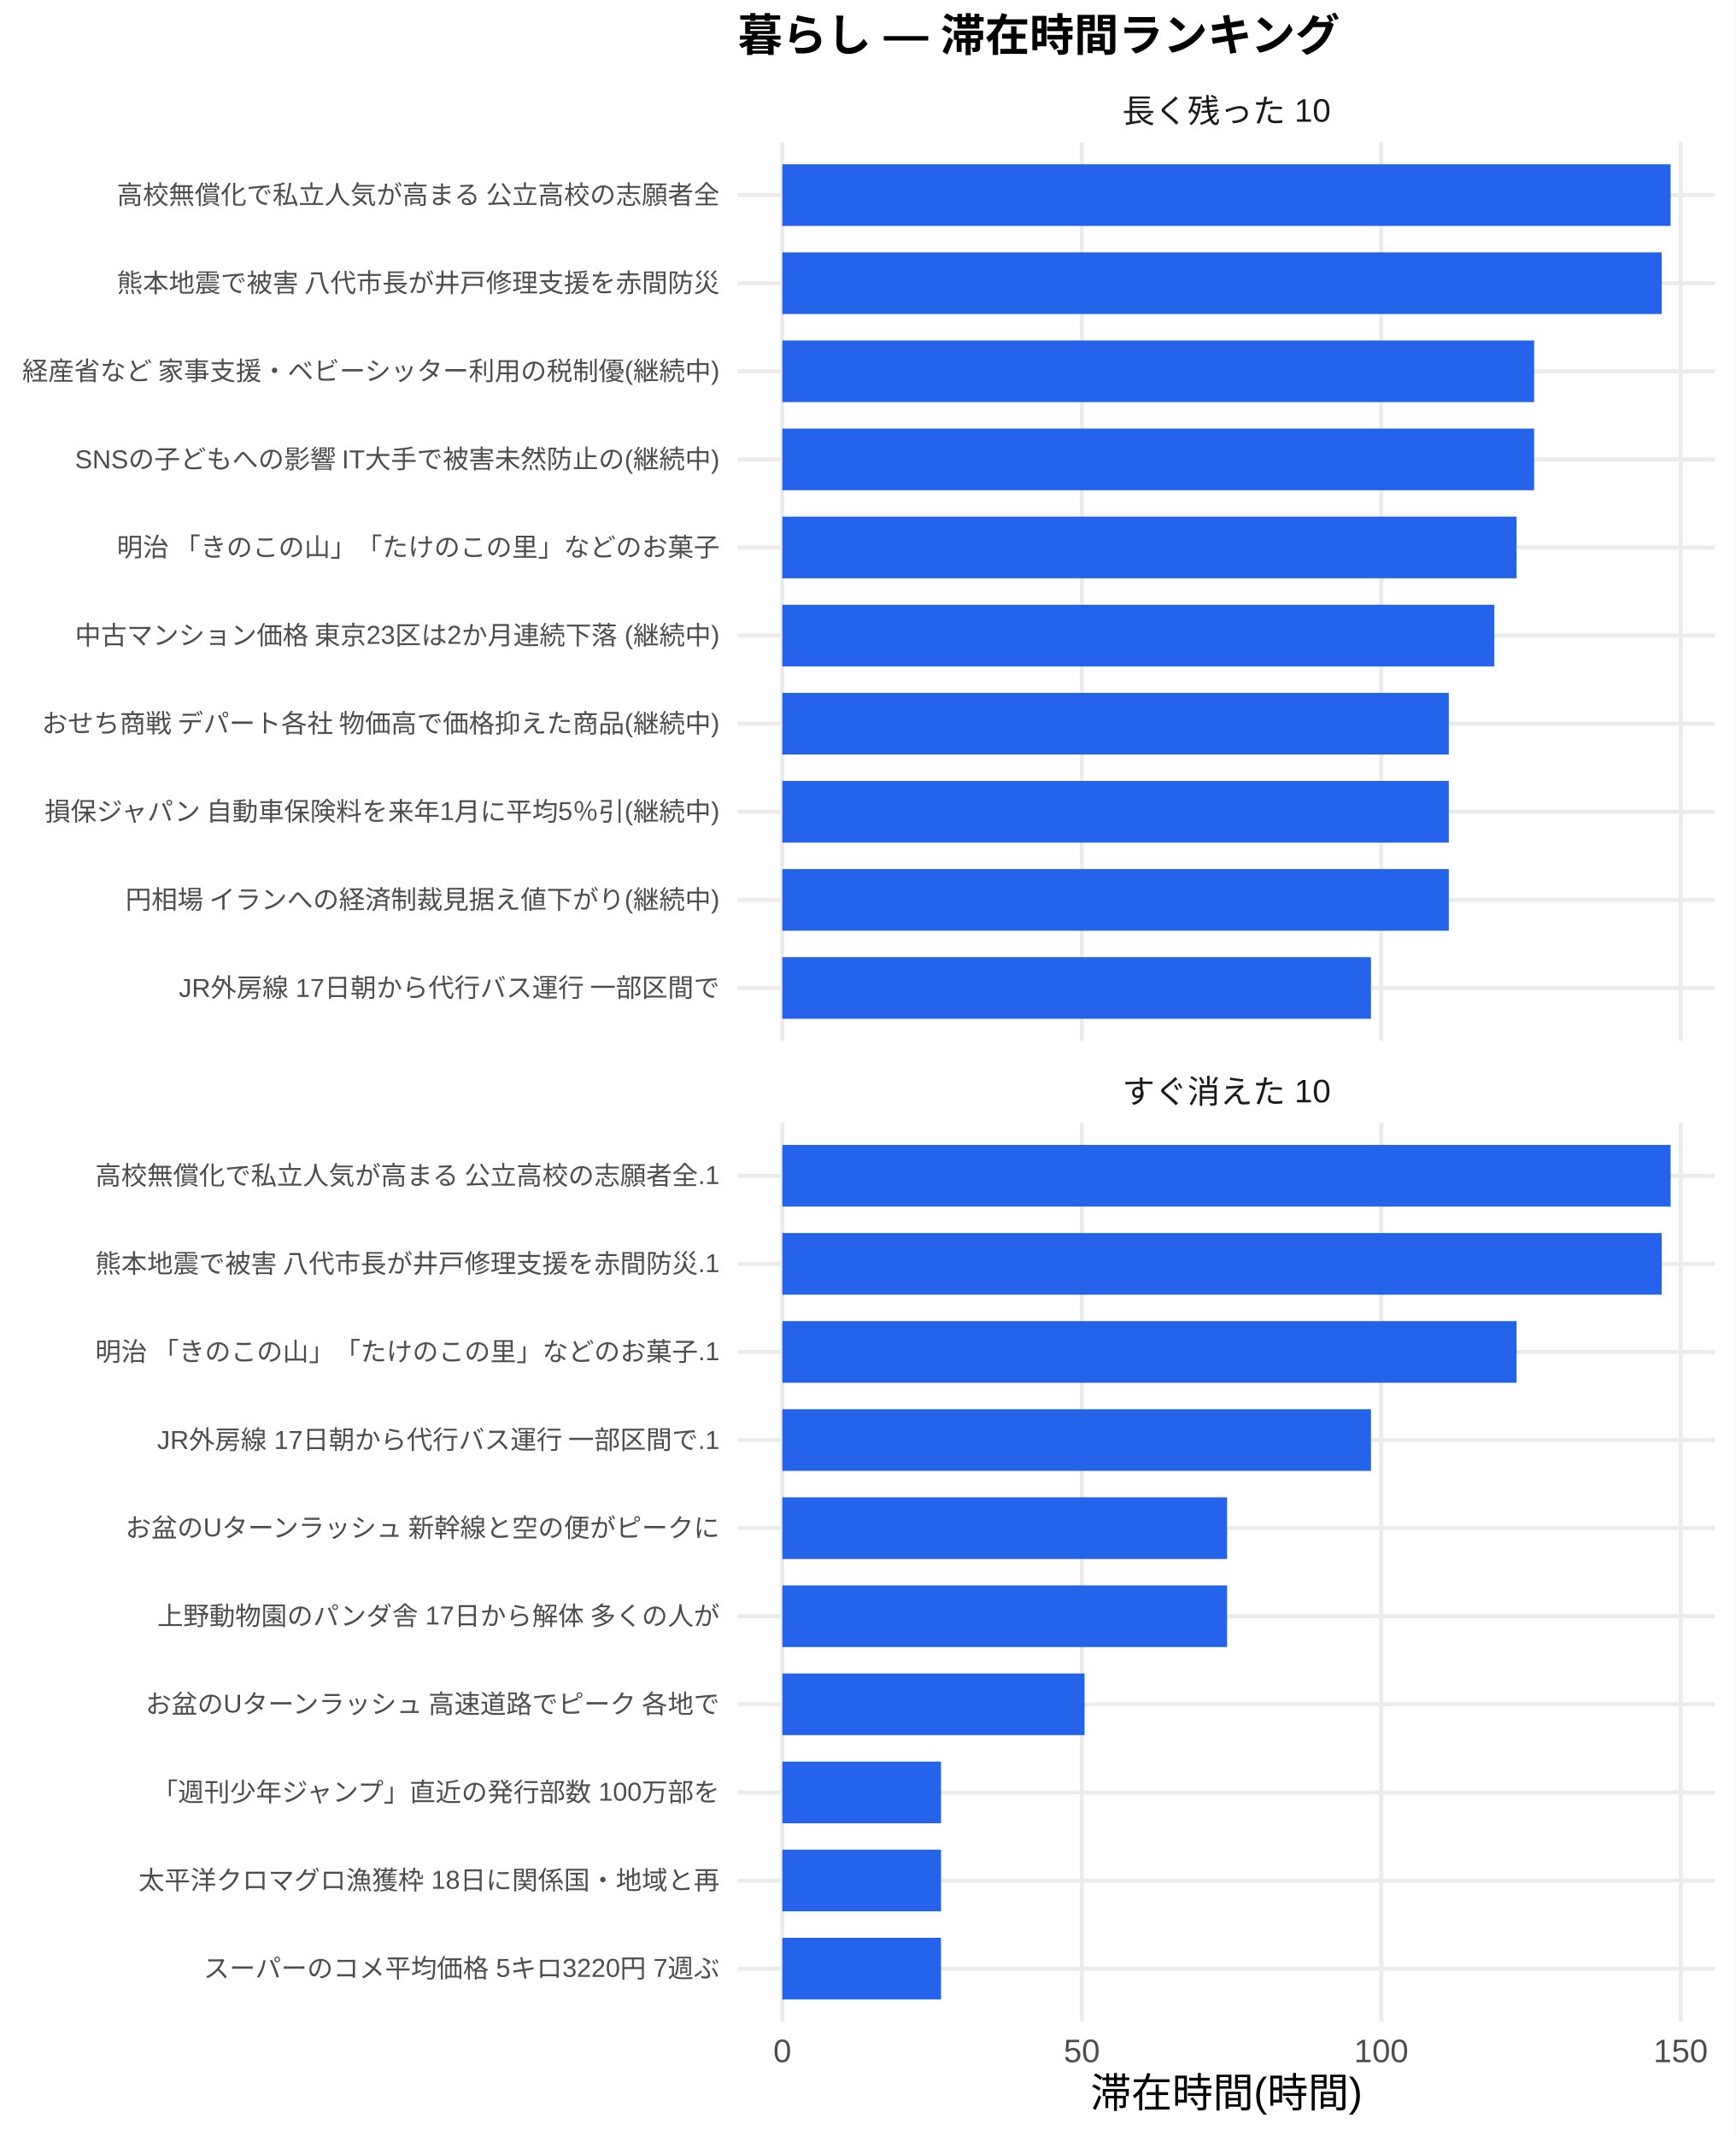
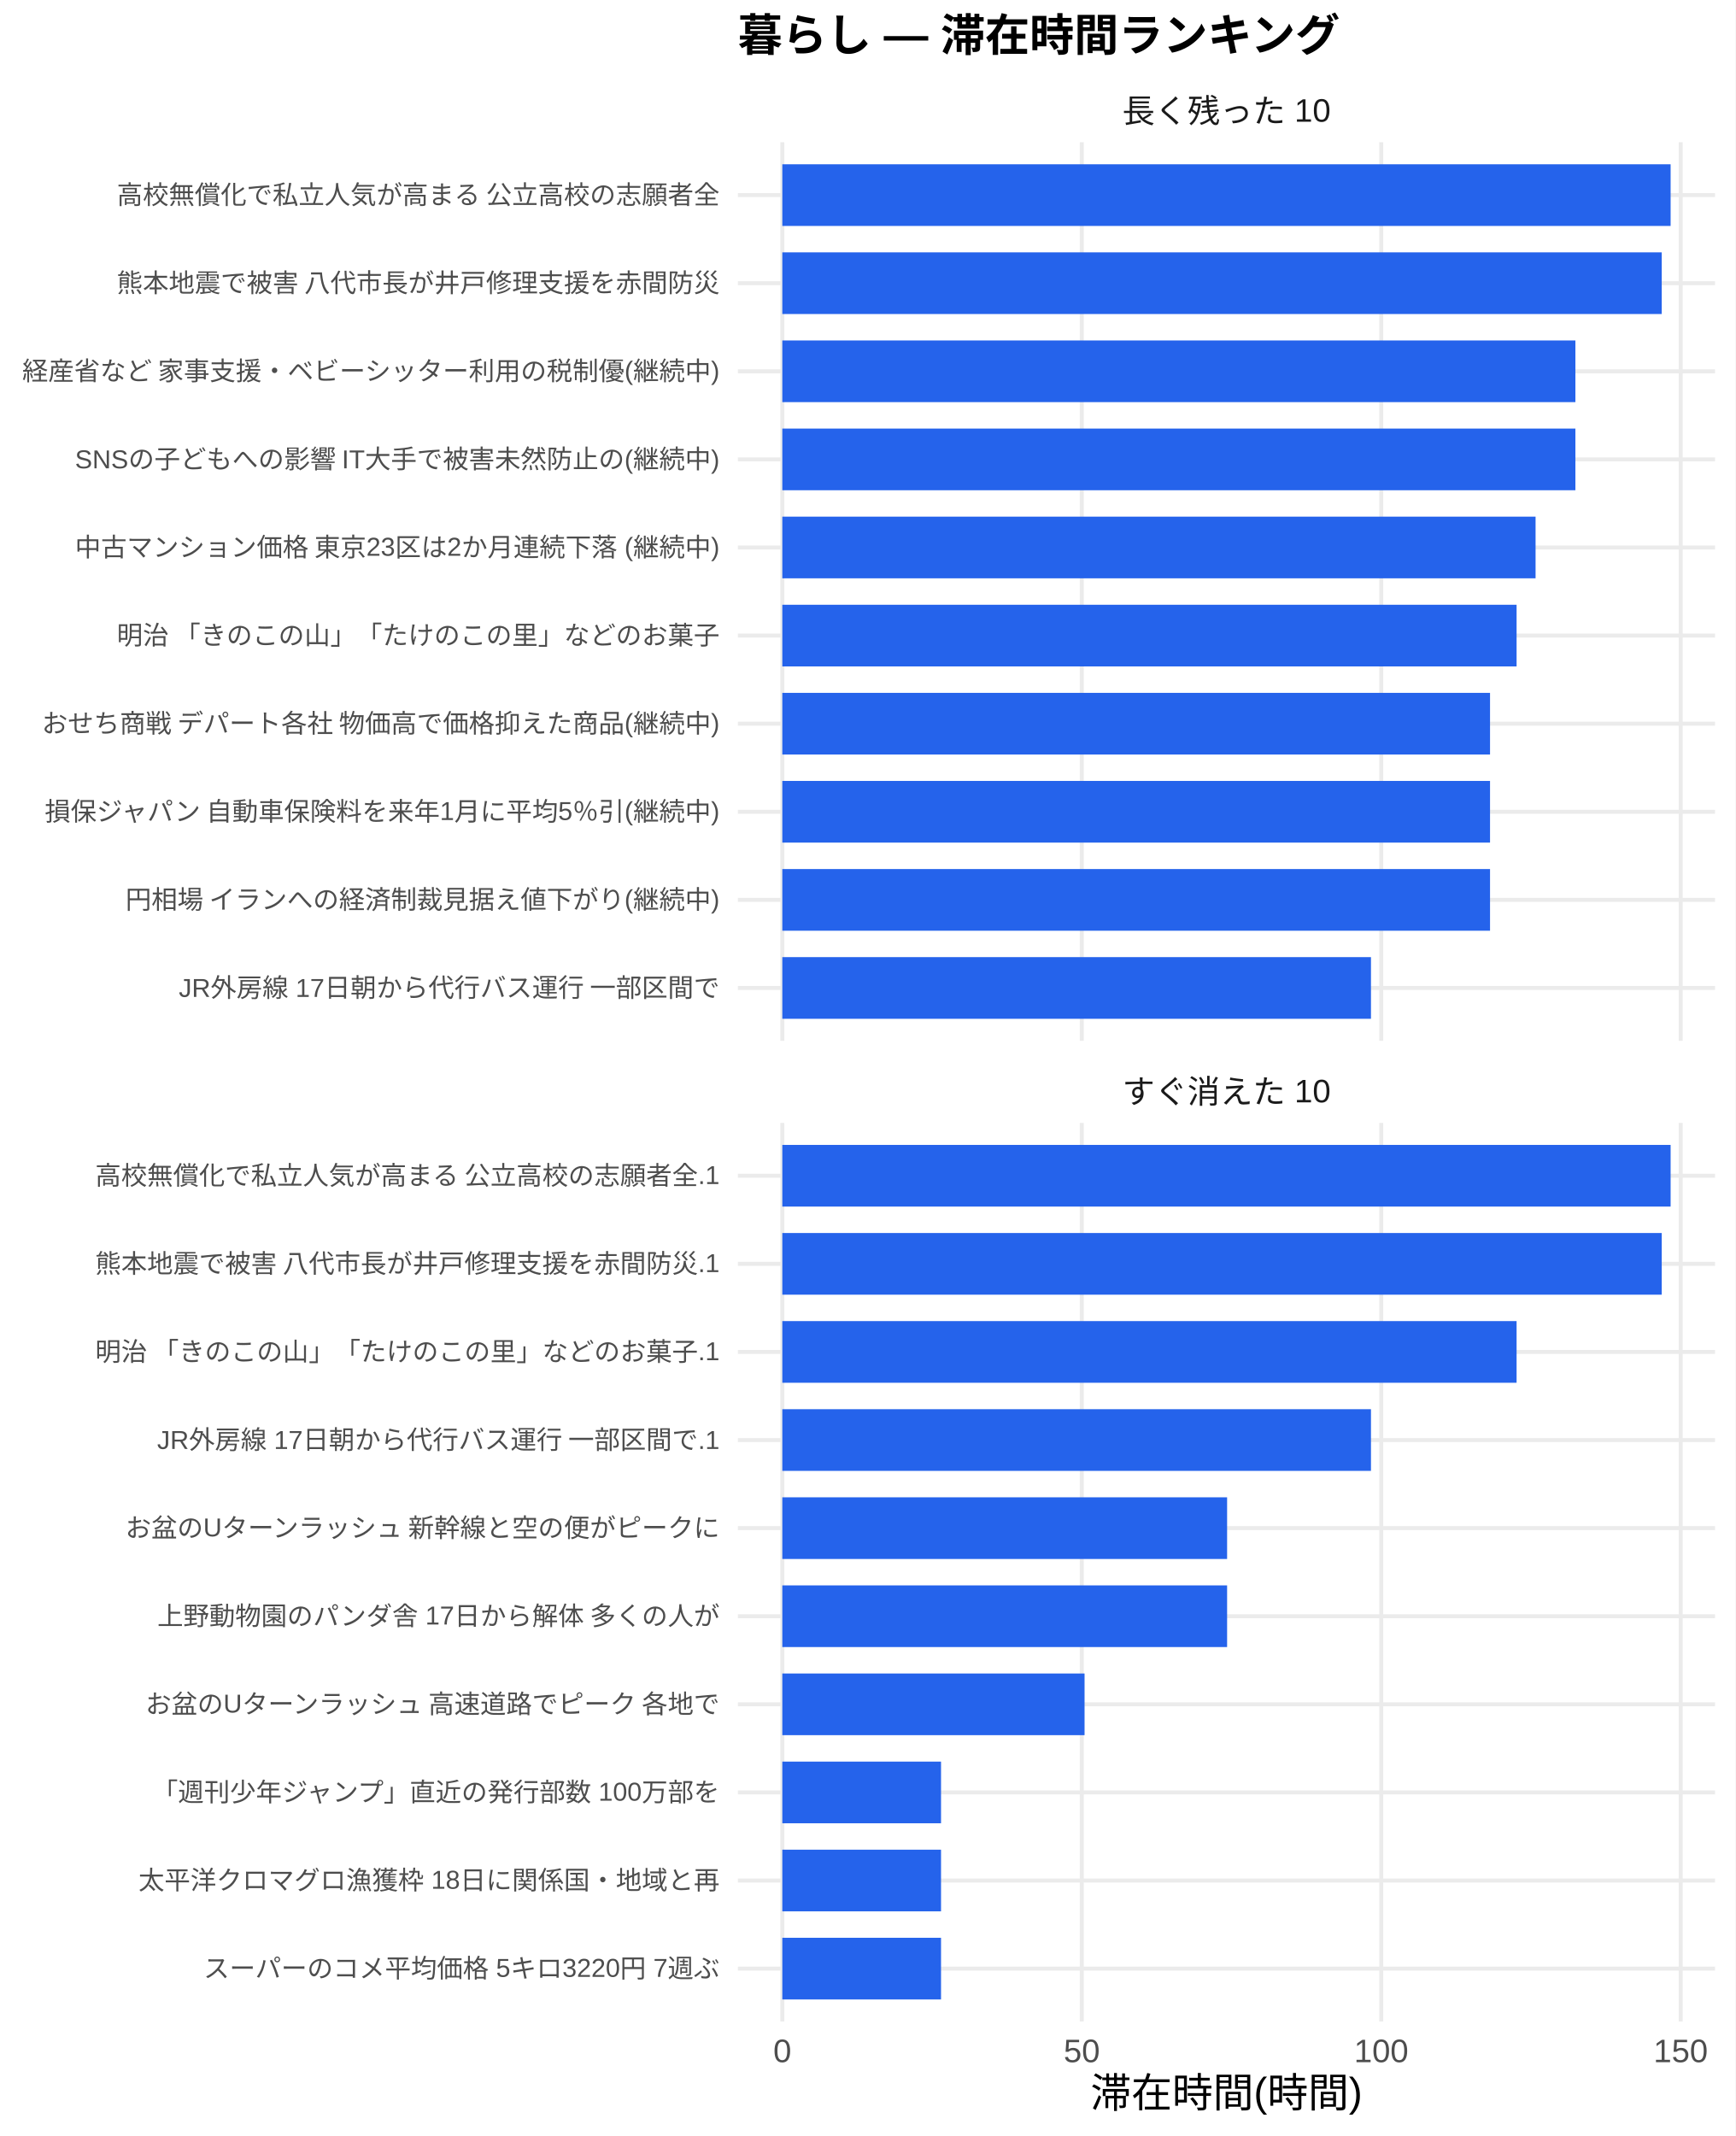
<svg xmlns="http://www.w3.org/2000/svg" width="468.00pt" height="576.00pt" viewBox="0 0 468.00 576.00">
  <g class="svglite">
    <defs>
      <style type="text/css">
    .svglite line, .svglite polyline, .svglite polygon, .svglite path, .svglite rect, .svglite circle {
      fill: none;
      stroke: #000000;
      stroke-linecap: round;
      stroke-linejoin: round;
      stroke-miterlimit: 10.00;
    }
    .svglite text {
      white-space: pre;
    }
    .svglite g.glyphgroup path {
      fill: inherit;
      stroke: none;
    }
  </style>
    </defs>
    <rect width="100%" height="100%" style="stroke: none; fill: #FFFFFF;" />
    <defs>
      <clipPath id="cpMC4wMHw0NjguMDB8MC4wMHw1NzYuMDA=">
        <rect x="0.00" y="0.00" width="468.00" height="576.00" />
      </clipPath>
    </defs>
    <g clip-path="url(#cpMC4wMHw0NjguMDB8MC4wMHw1NzYuMDA=)">
      <rect x="0" y="0.00" width="468.00" height="576.00" style="stroke-width: 1.07; stroke: none; fill: #FFFFFF;" />
    </g>
    <defs>
      <clipPath id="cpMTk5LjAwfDQ2Mi41MnwzOC4zNnwyODAuNjc=">
        <rect x="199.00" y="38.36" width="263.52" height="242.31" />
      </clipPath>
    </defs>
    <g clip-path="url(#cpMTk5LjAwfDQ2Mi41MnwzOC4zNnwyODAuNjc=)">
      <polyline points="199.00,266.42 462.52,266.42 " style="stroke-width: 1.07; stroke: #EBEBEB; stroke-linecap: butt;" />
      <polyline points="199.00,242.66 462.52,242.66 " style="stroke-width: 1.07; stroke: #EBEBEB; stroke-linecap: butt;" />
      <polyline points="199.00,218.91 462.52,218.91 " style="stroke-width: 1.07; stroke: #EBEBEB; stroke-linecap: butt;" />
      <polyline points="199.00,195.15 462.52,195.15 " style="stroke-width: 1.07; stroke: #EBEBEB; stroke-linecap: butt;" />
      <polyline points="199.00,171.39 462.52,171.39 " style="stroke-width: 1.07; stroke: #EBEBEB; stroke-linecap: butt;" />
      <polyline points="199.00,147.64 462.52,147.64 " style="stroke-width: 1.07; stroke: #EBEBEB; stroke-linecap: butt;" />
      <polyline points="199.00,123.88 462.52,123.88 " style="stroke-width: 1.07; stroke: #EBEBEB; stroke-linecap: butt;" />
      <polyline points="199.00,100.13 462.52,100.13 " style="stroke-width: 1.07; stroke: #EBEBEB; stroke-linecap: butt;" />
      <polyline points="199.00,76.37 462.52,76.37 " style="stroke-width: 1.07; stroke: #EBEBEB; stroke-linecap: butt;" />
      <polyline points="199.00,52.61 462.52,52.61 " style="stroke-width: 1.07; stroke: #EBEBEB; stroke-linecap: butt;" />
      <polyline points="210.98,280.67 210.98,38.36 " style="stroke-width: 1.07; stroke: #EBEBEB; stroke-linecap: butt;" />
      <polyline points="291.74,280.67 291.74,38.36 " style="stroke-width: 1.07; stroke: #EBEBEB; stroke-linecap: butt;" />
      <polyline points="372.50,280.67 372.50,38.36 " style="stroke-width: 1.07; stroke: #EBEBEB; stroke-linecap: butt;" />
      <polyline points="453.26,280.67 453.26,38.36 " style="stroke-width: 1.07; stroke: #EBEBEB; stroke-linecap: butt;" />
      <rect x="210.98" y="44.30" width="239.56" height="16.63" style="stroke-width: 1.07; stroke: none; stroke-linecap: butt; stroke-linejoin: miter; fill: #2563EB;" />
      <rect x="210.98" y="68.05" width="237.16" height="16.63" style="stroke-width: 1.07; stroke: none; stroke-linecap: butt; stroke-linejoin: miter; fill: #2563EB;" />
-       <rect x="210.98" y="91.81" width="202.76" height="16.63" style="stroke-width: 1.07; stroke: none; stroke-linecap: butt; stroke-linejoin: miter; fill: #2563EB;" />
-       <rect x="210.98" y="115.57" width="202.76" height="16.63" style="stroke-width: 1.07; stroke: none; stroke-linecap: butt; stroke-linejoin: miter; fill: #2563EB;" />
-       <rect x="210.98" y="139.32" width="198.02" height="16.63" style="stroke-width: 1.07; stroke: none; stroke-linecap: butt; stroke-linejoin: miter; fill: #2563EB;" />
-       <rect x="210.98" y="163.08" width="192.02" height="16.63" style="stroke-width: 1.07; stroke: none; stroke-linecap: butt; stroke-linejoin: miter; fill: #2563EB;" />
-       <rect x="210.98" y="186.84" width="179.74" height="16.63" style="stroke-width: 1.07; stroke: none; stroke-linecap: butt; stroke-linejoin: miter; fill: #2563EB;" />
-       <rect x="210.98" y="210.59" width="179.74" height="16.63" style="stroke-width: 1.07; stroke: none; stroke-linecap: butt; stroke-linejoin: miter; fill: #2563EB;" />
-       <rect x="210.98" y="234.35" width="179.74" height="16.63" style="stroke-width: 1.07; stroke: none; stroke-linecap: butt; stroke-linejoin: miter; fill: #2563EB;" />
+       <rect x="210.98" y="91.81" width="213.88" height="16.63" style="stroke-width: 1.07; stroke: none; stroke-linecap: butt; stroke-linejoin: miter; fill: #2563EB;" />
+       <rect x="210.98" y="115.57" width="213.88" height="16.63" style="stroke-width: 1.07; stroke: none; stroke-linecap: butt; stroke-linejoin: miter; fill: #2563EB;" />
+       <rect x="210.98" y="139.32" width="203.14" height="16.63" style="stroke-width: 1.07; stroke: none; stroke-linecap: butt; stroke-linejoin: miter; fill: #2563EB;" />
+       <rect x="210.98" y="163.08" width="198.02" height="16.63" style="stroke-width: 1.07; stroke: none; stroke-linecap: butt; stroke-linejoin: miter; fill: #2563EB;" />
+       <rect x="210.98" y="186.84" width="190.86" height="16.63" style="stroke-width: 1.07; stroke: none; stroke-linecap: butt; stroke-linejoin: miter; fill: #2563EB;" />
+       <rect x="210.98" y="210.59" width="190.86" height="16.63" style="stroke-width: 1.07; stroke: none; stroke-linecap: butt; stroke-linejoin: miter; fill: #2563EB;" />
+       <rect x="210.98" y="234.35" width="190.86" height="16.63" style="stroke-width: 1.07; stroke: none; stroke-linecap: butt; stroke-linejoin: miter; fill: #2563EB;" />
      <rect x="210.98" y="258.10" width="158.75" height="16.63" style="stroke-width: 1.07; stroke: none; stroke-linecap: butt; stroke-linejoin: miter; fill: #2563EB;" />
    </g>
    <g clip-path="url(#cpMC4wMHw0NjguMDB8MC4wMHw1NzYuMDA=)">
</g>
    <defs>
      <clipPath id="cpMTk5LjAwfDQ2Mi41MnwzMDIuODB8NTQ1LjEy">
        <rect x="199.00" y="302.80" width="263.52" height="242.31" />
      </clipPath>
    </defs>
    <g clip-path="url(#cpMTk5LjAwfDQ2Mi41MnwzMDIuODB8NTQ1LjEy)">
      <polyline points="199.00,530.86 462.52,530.86 " style="stroke-width: 1.07; stroke: #EBEBEB; stroke-linecap: butt;" />
      <polyline points="199.00,507.11 462.52,507.11 " style="stroke-width: 1.07; stroke: #EBEBEB; stroke-linecap: butt;" />
      <polyline points="199.00,483.35 462.52,483.35 " style="stroke-width: 1.07; stroke: #EBEBEB; stroke-linecap: butt;" />
      <polyline points="199.00,459.59 462.52,459.59 " style="stroke-width: 1.07; stroke: #EBEBEB; stroke-linecap: butt;" />
      <polyline points="199.00,435.84 462.52,435.84 " style="stroke-width: 1.07; stroke: #EBEBEB; stroke-linecap: butt;" />
      <polyline points="199.00,412.08 462.52,412.08 " style="stroke-width: 1.07; stroke: #EBEBEB; stroke-linecap: butt;" />
      <polyline points="199.00,388.33 462.52,388.33 " style="stroke-width: 1.07; stroke: #EBEBEB; stroke-linecap: butt;" />
      <polyline points="199.00,364.57 462.52,364.57 " style="stroke-width: 1.07; stroke: #EBEBEB; stroke-linecap: butt;" />
      <polyline points="199.00,340.81 462.52,340.81 " style="stroke-width: 1.07; stroke: #EBEBEB; stroke-linecap: butt;" />
      <polyline points="199.00,317.06 462.52,317.06 " style="stroke-width: 1.07; stroke: #EBEBEB; stroke-linecap: butt;" />
      <polyline points="210.98,545.12 210.98,302.80 " style="stroke-width: 1.07; stroke: #EBEBEB; stroke-linecap: butt;" />
      <polyline points="291.74,545.12 291.74,302.80 " style="stroke-width: 1.07; stroke: #EBEBEB; stroke-linecap: butt;" />
      <polyline points="372.50,545.12 372.50,302.80 " style="stroke-width: 1.07; stroke: #EBEBEB; stroke-linecap: butt;" />
      <polyline points="453.26,545.12 453.26,302.80 " style="stroke-width: 1.07; stroke: #EBEBEB; stroke-linecap: butt;" />
      <rect x="210.98" y="308.74" width="239.56" height="16.63" style="stroke-width: 1.07; stroke: none; stroke-linecap: butt; stroke-linejoin: miter; fill: #2563EB;" />
      <rect x="210.98" y="332.50" width="237.16" height="16.63" style="stroke-width: 1.07; stroke: none; stroke-linecap: butt; stroke-linejoin: miter; fill: #2563EB;" />
      <rect x="210.98" y="356.25" width="198.02" height="16.63" style="stroke-width: 1.07; stroke: none; stroke-linecap: butt; stroke-linejoin: miter; fill: #2563EB;" />
      <rect x="210.98" y="380.01" width="158.75" height="16.63" style="stroke-width: 1.07; stroke: none; stroke-linecap: butt; stroke-linejoin: miter; fill: #2563EB;" />
      <rect x="210.98" y="403.77" width="119.95" height="16.63" style="stroke-width: 1.07; stroke: none; stroke-linecap: butt; stroke-linejoin: miter; fill: #2563EB;" />
      <rect x="210.98" y="427.52" width="119.95" height="16.63" style="stroke-width: 1.07; stroke: none; stroke-linecap: butt; stroke-linejoin: miter; fill: #2563EB;" />
      <rect x="210.98" y="451.28" width="81.51" height="16.63" style="stroke-width: 1.07; stroke: none; stroke-linecap: butt; stroke-linejoin: miter; fill: #2563EB;" />
      <rect x="210.98" y="475.04" width="42.80" height="16.63" style="stroke-width: 1.07; stroke: none; stroke-linecap: butt; stroke-linejoin: miter; fill: #2563EB;" />
      <rect x="210.98" y="498.79" width="42.80" height="16.63" style="stroke-width: 1.07; stroke: none; stroke-linecap: butt; stroke-linejoin: miter; fill: #2563EB;" />
      <rect x="210.98" y="522.55" width="42.80" height="16.63" style="stroke-width: 1.07; stroke: none; stroke-linecap: butt; stroke-linejoin: miter; fill: #2563EB;" />
    </g>
    <g clip-path="url(#cpMC4wMHw0NjguMDB8MC4wMHw1NzYuMDA=)">
</g>
    <defs>
      <clipPath id="cpMTk5LjAwfDQ2Mi41MnwyODYuMTV8MzAyLjgw">
        <rect x="199.00" y="286.15" width="263.52" height="16.65" />
      </clipPath>
    </defs>
    <g clip-path="url(#cpMTk5LjAwfDQ2Mi41MnwyODYuMTV8MzAyLjgw)">
      <text x="330.76" y="297.50" text-anchor="middle" style="font-size: 8.80px;fill: #1A1A1A; font-family: &quot;Liberation Sans&quot;;" textLength="56.20px" lengthAdjust="spacingAndGlyphs">すぐ消えた 10</text>
    </g>
    <g clip-path="url(#cpMC4wMHw0NjguMDB8MC4wMHw1NzYuMDA=)">
</g>
    <defs>
      <clipPath id="cpMTk5LjAwfDQ2Mi41MnwyMS43MXwzOC4zNg==">
        <rect x="199.00" y="21.71" width="263.52" height="16.65" />
      </clipPath>
    </defs>
    <g clip-path="url(#cpMTk5LjAwfDQ2Mi41MnwyMS43MXwzOC4zNg==)">
      <text x="330.76" y="33.06" text-anchor="middle" style="font-size: 8.80px;fill: #1A1A1A; font-family: &quot;Liberation Sans&quot;;" textLength="56.20px" lengthAdjust="spacingAndGlyphs">長く残った 10</text>
    </g>
    <g clip-path="url(#cpMC4wMHw0NjguMDB8MC4wMHw1NzYuMDA=)">
      <text x="210.98" y="556.10" text-anchor="middle" style="font-size: 8.80px;fill: #4D4D4D; font-family: &quot;Liberation Sans&quot;;" textLength="4.89px" lengthAdjust="spacingAndGlyphs">0</text>
      <text x="291.74" y="556.10" text-anchor="middle" style="font-size: 8.80px;fill: #4D4D4D; font-family: &quot;Liberation Sans&quot;;" textLength="9.78px" lengthAdjust="spacingAndGlyphs">50</text>
      <text x="372.50" y="556.10" text-anchor="middle" style="font-size: 8.80px;fill: #4D4D4D; font-family: &quot;Liberation Sans&quot;;" textLength="14.67px" lengthAdjust="spacingAndGlyphs">100</text>
      <text x="453.26" y="556.10" text-anchor="middle" style="font-size: 8.80px;fill: #4D4D4D; font-family: &quot;Liberation Sans&quot;;" textLength="14.67px" lengthAdjust="spacingAndGlyphs">150</text>
      <text x="194.07" y="268.83" text-anchor="end" style="font-size: 7.00px;fill: #4D4D4D; font-family: &quot;Liberation Sans&quot;;" textLength="146.22px" lengthAdjust="spacingAndGlyphs">JR外房線 17日朝から代行バス運行 一部区間で</text>
      <text x="194.07" y="245.07" text-anchor="end" style="font-size: 7.00px;fill: #4D4D4D; font-family: &quot;Liberation Sans&quot;;" textLength="160.59px" lengthAdjust="spacingAndGlyphs">円相場 イランへの経済制裁見据え値下がり(継続中)</text>
      <text x="194.07" y="221.31" text-anchor="end" style="font-size: 7.00px;fill: #4D4D4D; font-family: &quot;Liberation Sans&quot;;" textLength="182.38px" lengthAdjust="spacingAndGlyphs">損保ジャパン 自動車保険料を来年1月に平均5％引(継続中)</text>
      <text x="194.07" y="197.56" text-anchor="end" style="font-size: 7.00px;fill: #4D4D4D; font-family: &quot;Liberation Sans&quot;;" textLength="183.53px" lengthAdjust="spacingAndGlyphs">おせち商戦 デパート各社 物価高で価格抑えた商品(継続中)</text>
-       <text x="194.07" y="173.80" text-anchor="end" style="font-size: 7.00px;fill: #4D4D4D; font-family: &quot;Liberation Sans&quot;;" textLength="174.20px" lengthAdjust="spacingAndGlyphs">中古マンション価格 東京23区は2か月連続下落 (継続中)</text>
-       <text x="194.07" y="150.05" text-anchor="end" style="font-size: 7.00px;fill: #4D4D4D; font-family: &quot;Liberation Sans&quot;;" textLength="162.94px" lengthAdjust="spacingAndGlyphs">明治 「きのこの山」「たけのこの里」などのお菓子</text>
+       <text x="194.07" y="173.80" text-anchor="end" style="font-size: 7.00px;fill: #4D4D4D; font-family: &quot;Liberation Sans&quot;;" textLength="162.94px" lengthAdjust="spacingAndGlyphs">明治 「きのこの山」「たけのこの里」などのお菓子</text>
+       <text x="194.07" y="150.05" text-anchor="end" style="font-size: 7.00px;fill: #4D4D4D; font-family: &quot;Liberation Sans&quot;;" textLength="174.20px" lengthAdjust="spacingAndGlyphs">中古マンション価格 東京23区は2か月連続下落 (継続中)</text>
      <text x="194.07" y="126.29" text-anchor="end" style="font-size: 7.00px;fill: #4D4D4D; font-family: &quot;Liberation Sans&quot;;" textLength="174.22px" lengthAdjust="spacingAndGlyphs">SNSの子どもへの影響 IT大手で被害未然防止の(継続中)</text>
      <text x="194.07" y="102.53" text-anchor="end" style="font-size: 7.00px;fill: #4D4D4D; font-family: &quot;Liberation Sans&quot;;" textLength="188.59px" lengthAdjust="spacingAndGlyphs">経産省など 家事支援・ベビーシッター利用の税制優(継続中)</text>
      <text x="194.07" y="78.78" text-anchor="end" style="font-size: 7.00px;fill: #4D4D4D; font-family: &quot;Liberation Sans&quot;;" textLength="162.94px" lengthAdjust="spacingAndGlyphs">熊本地震で被害 八代市長が井戸修理支援を赤間防災</text>
      <text x="194.07" y="55.02" text-anchor="end" style="font-size: 7.00px;fill: #4D4D4D; font-family: &quot;Liberation Sans&quot;;" textLength="162.94px" lengthAdjust="spacingAndGlyphs">高校無償化で私立人気が高まる 公立高校の志願者全</text>
      <text x="194.07" y="533.27" text-anchor="end" style="font-size: 7.00px;fill: #4D4D4D; font-family: &quot;Liberation Sans&quot;;" textLength="139.22px" lengthAdjust="spacingAndGlyphs">スーパーのコメ平均価格 5キロ3220円 7週ぶ</text>
      <text x="194.07" y="509.51" text-anchor="end" style="font-size: 7.00px;fill: #4D4D4D; font-family: &quot;Liberation Sans&quot;;" textLength="156.72px" lengthAdjust="spacingAndGlyphs">太平洋クロマグロ漁獲枠 18日に関係国・地域と再</text>
      <text x="194.07" y="485.76" text-anchor="end" style="font-size: 7.00px;fill: #4D4D4D; font-family: &quot;Liberation Sans&quot;;" textLength="153.61px" lengthAdjust="spacingAndGlyphs">「週刊少年ジャンプ」直近の発行部数 100万部を</text>
      <text x="194.07" y="462.00" text-anchor="end" style="font-size: 7.00px;fill: #4D4D4D; font-family: &quot;Liberation Sans&quot;;" textLength="155.94px" lengthAdjust="spacingAndGlyphs">お盆のUターンラッシュ 高速道路でピーク 各地で</text>
      <text x="194.07" y="438.25" text-anchor="end" style="font-size: 7.00px;fill: #4D4D4D; font-family: &quot;Liberation Sans&quot;;" textLength="151.66px" lengthAdjust="spacingAndGlyphs">上野動物園のパンダ舎 17日から解体 多くの人が</text>
      <text x="194.07" y="414.49" text-anchor="end" style="font-size: 7.00px;fill: #4D4D4D; font-family: &quot;Liberation Sans&quot;;" textLength="161.00px" lengthAdjust="spacingAndGlyphs">お盆のUターンラッシュ 新幹線と空の便がピークに</text>
      <text x="194.07" y="390.73" text-anchor="end" style="font-size: 7.00px;fill: #4D4D4D; font-family: &quot;Liberation Sans&quot;;" textLength="152.05px" lengthAdjust="spacingAndGlyphs">JR外房線 17日朝から代行バス運行 一部区間で.1</text>
      <text x="194.07" y="366.98" text-anchor="end" style="font-size: 7.00px;fill: #4D4D4D; font-family: &quot;Liberation Sans&quot;;" textLength="168.77px" lengthAdjust="spacingAndGlyphs">明治 「きのこの山」「たけのこの里」などのお菓子.1</text>
      <text x="194.07" y="343.22" text-anchor="end" style="font-size: 7.00px;fill: #4D4D4D; font-family: &quot;Liberation Sans&quot;;" textLength="168.77px" lengthAdjust="spacingAndGlyphs">熊本地震で被害 八代市長が井戸修理支援を赤間防災.1</text>
      <text x="194.07" y="319.47" text-anchor="end" style="font-size: 7.00px;fill: #4D4D4D; font-family: &quot;Liberation Sans&quot;;" textLength="168.77px" lengthAdjust="spacingAndGlyphs">高校無償化で私立人気が高まる 公立高校の志願者全.1</text>
      <text x="330.76" y="568.24" text-anchor="middle" style="font-size: 11.00px; font-family: &quot;Liberation Sans&quot;;" textLength="73.31px" lengthAdjust="spacingAndGlyphs">滞在時間(時間)</text>
      <text x="199.00" y="13.74" style="font-size: 12.00px; font-weight: bold; font-family: &quot;Liberation Sans&quot;;" textLength="162.66px" lengthAdjust="spacingAndGlyphs">暮らし — 滞在時間ランキング</text>
    </g>
  </g>
</svg>
